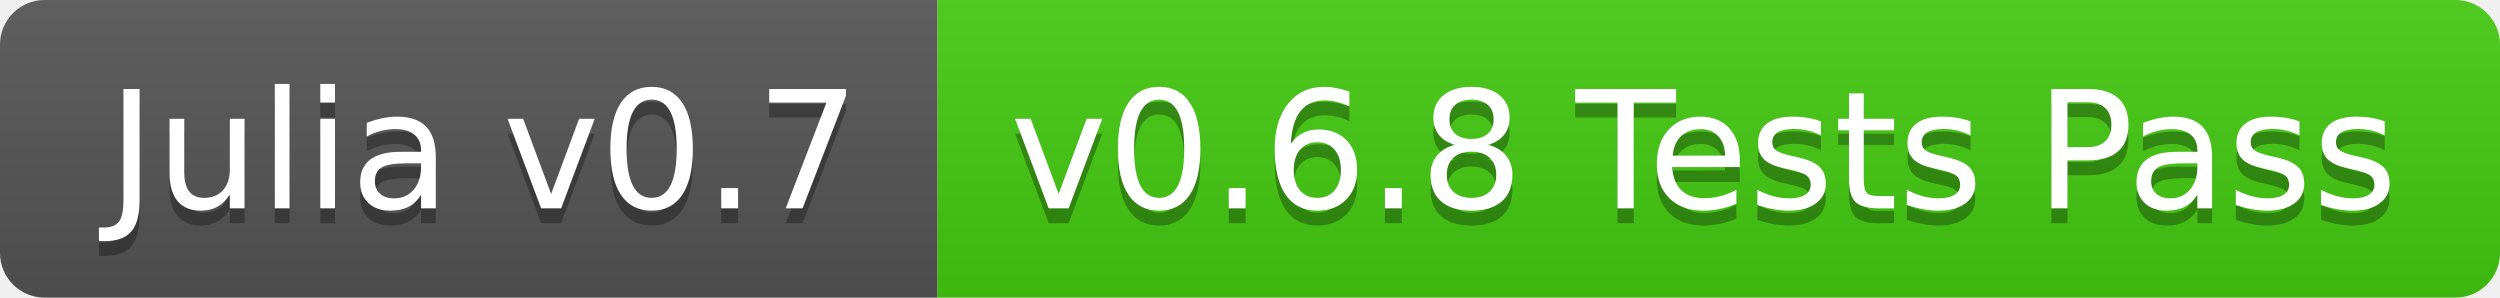
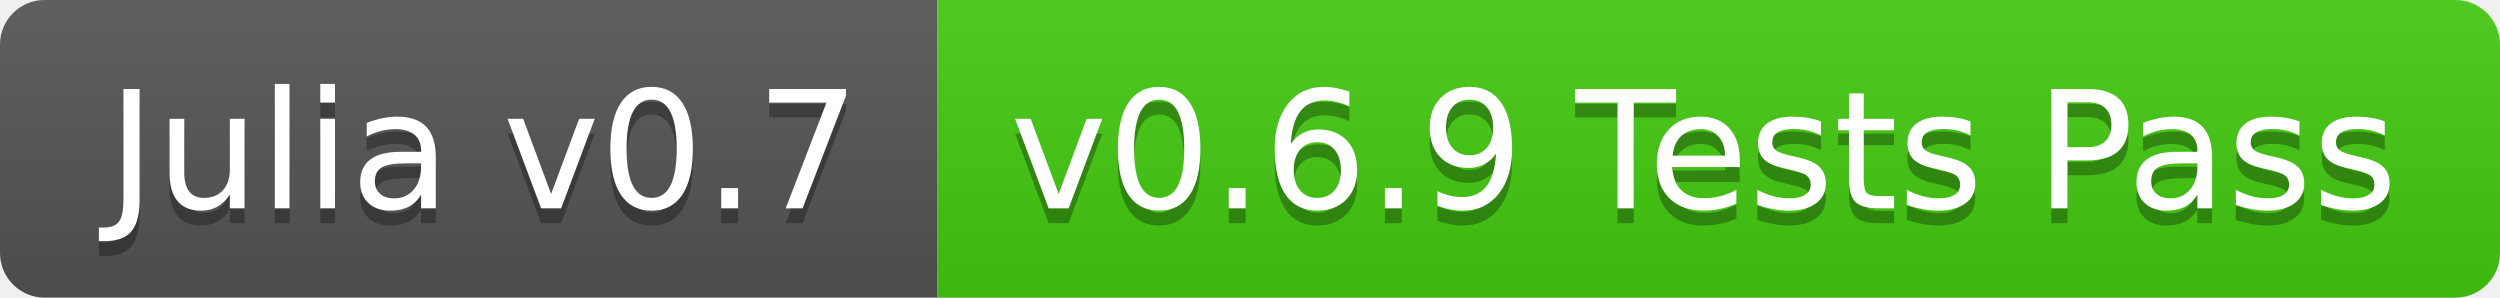
<svg xmlns="http://www.w3.org/2000/svg" width="168" height="20">
  <linearGradient id="b" x2="0" y2="100%">
    <stop offset="0" stop-color="#bbb" stop-opacity=".1" />
    <stop offset="1" stop-opacity=".1" />
  </linearGradient>
  <clipPath id="a">
    <rect width="168" height="20" rx="3" fill="#fff" />
  </clipPath>
  <g clip-path="url(#a)">
    <path fill="#555" d="M0 0h63v20H0z" />
    <path fill="#4c1" d="M63 0h105v20H63z" />
    <path fill="url(#b)" d="M0 0h168v20H0z" />
  </g>
  <g fill="#fff" text-anchor="middle" font-family="DejaVu Sans,Verdana,Geneva,sans-serif" font-size="110">
    <text x="325" y="150" fill="#010101" fill-opacity=".3" transform="scale(.1)" textLength="530">Julia v0.7</text>
    <text x="325" y="140" transform="scale(.1)" textLength="530">Julia v0.7</text>
-     <text x="1145" y="150" fill="#010101" fill-opacity=".3" transform="scale(.1)" textLength="950">v0.6.8 Tests Pass</text>
-     <text x="1145" y="140" transform="scale(.1)" textLength="950">v0.6.8 Tests Pass</text>
+     <text x="1145" y="150" fill="#010101" fill-opacity=".3" transform="scale(.1)" textLength="950">v0.6.9 Tests Pass</text>
+     <text x="1145" y="140" transform="scale(.1)" textLength="950">v0.6.9 Tests Pass</text>
  </g>
</svg>
